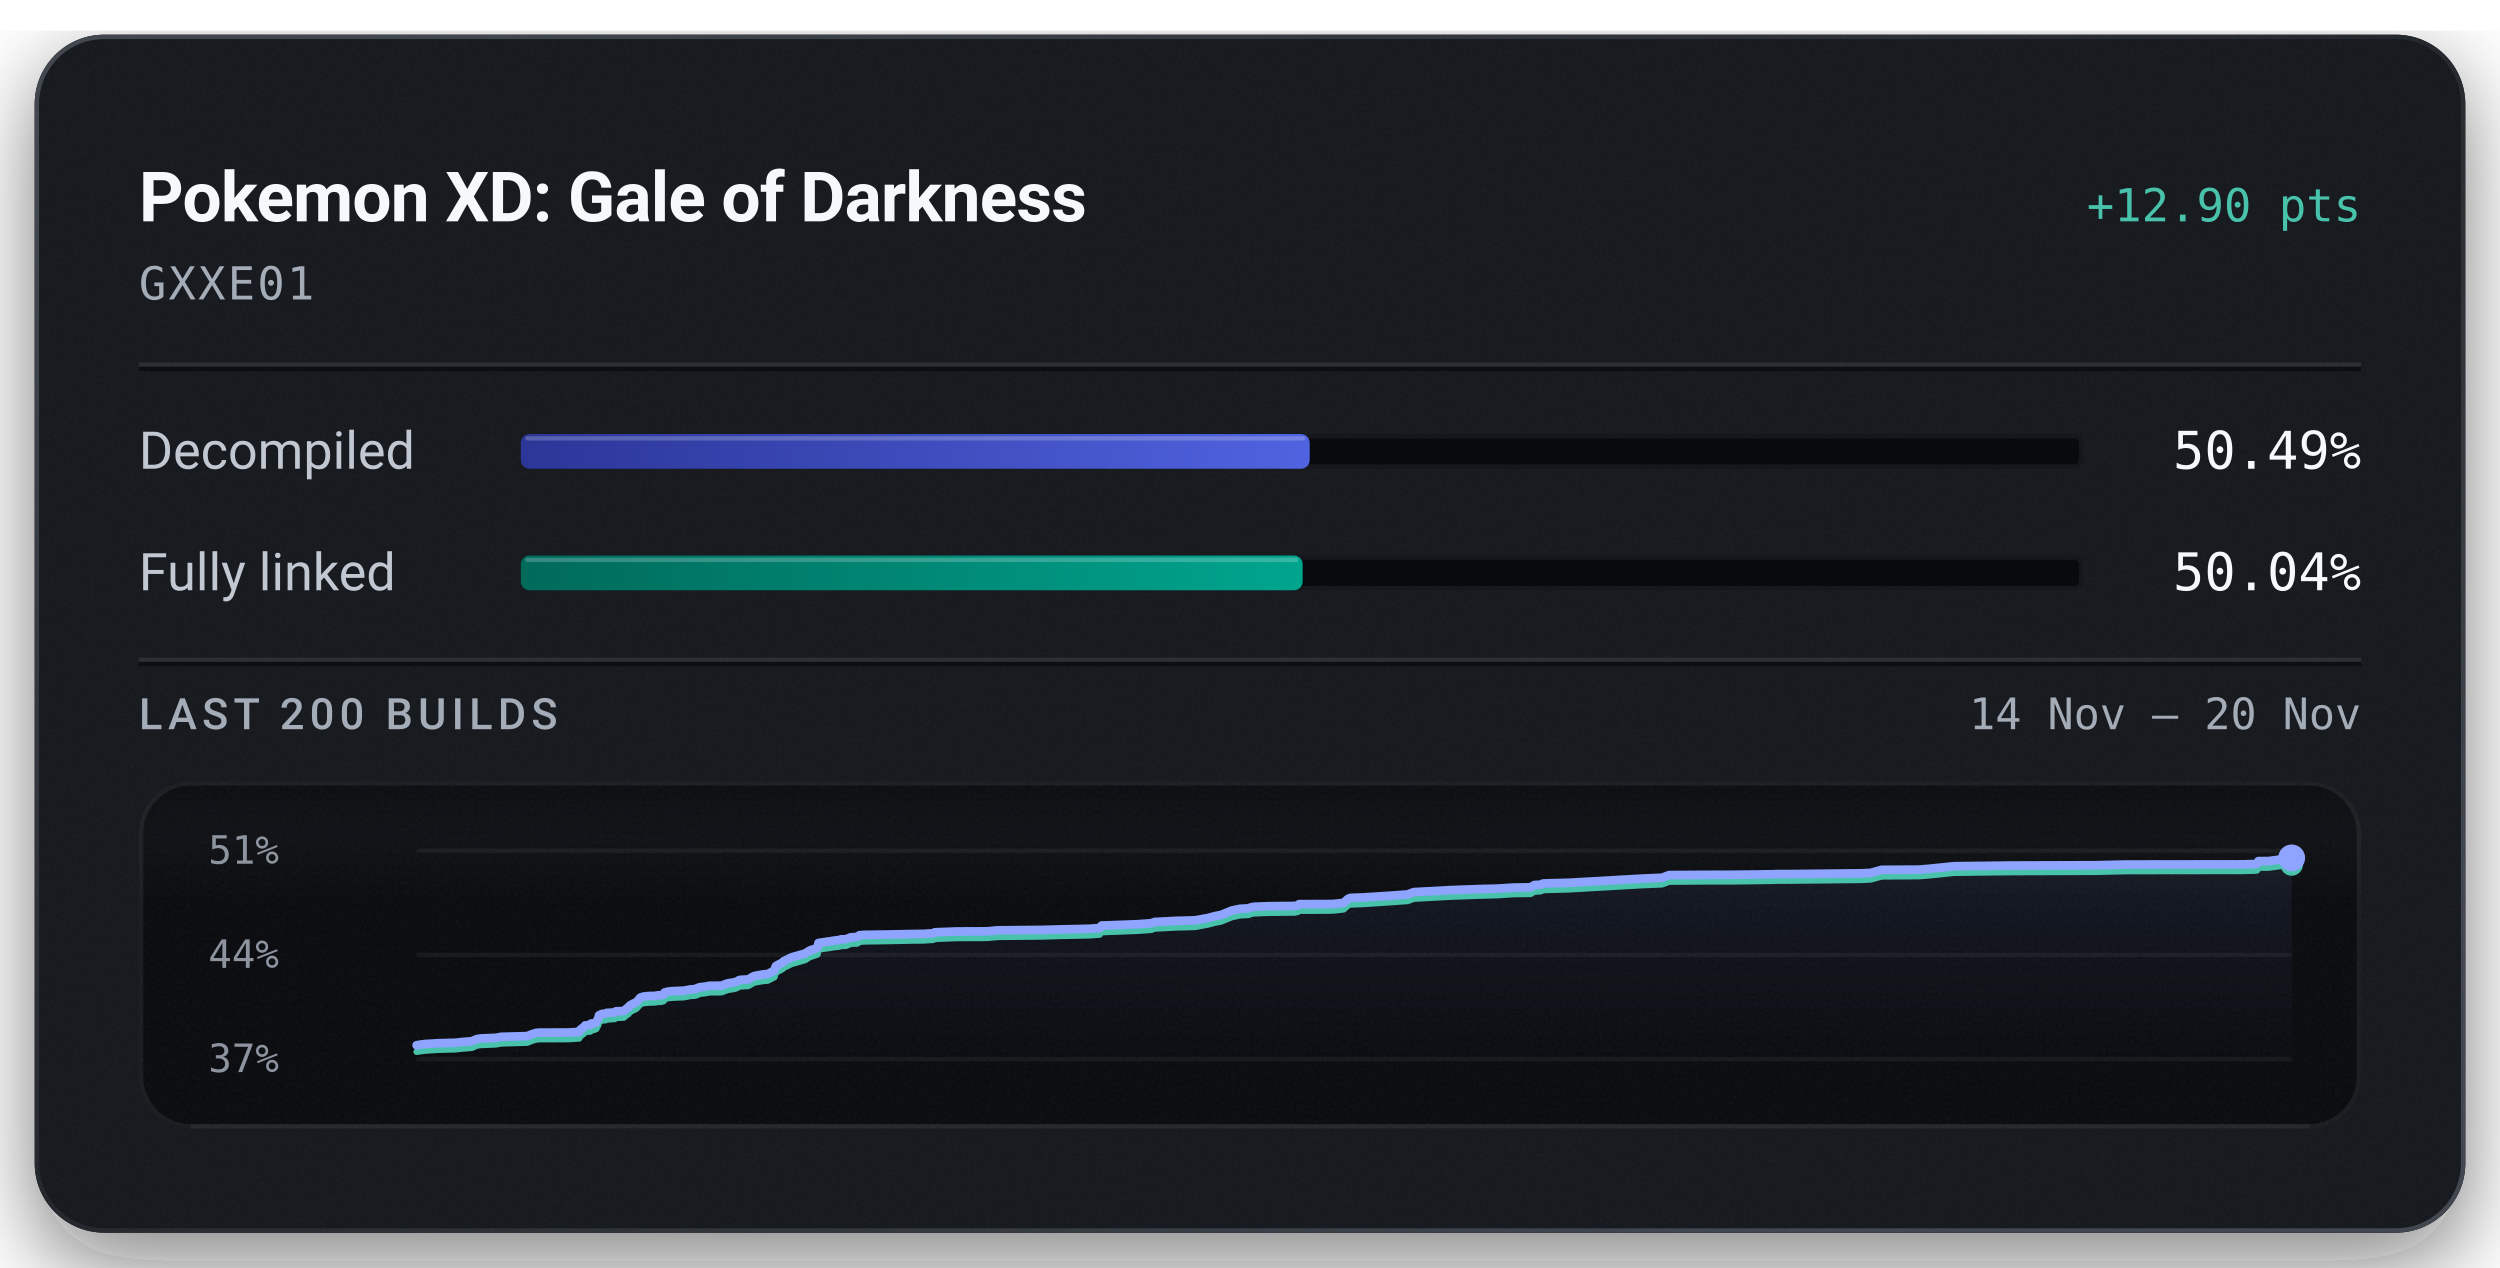
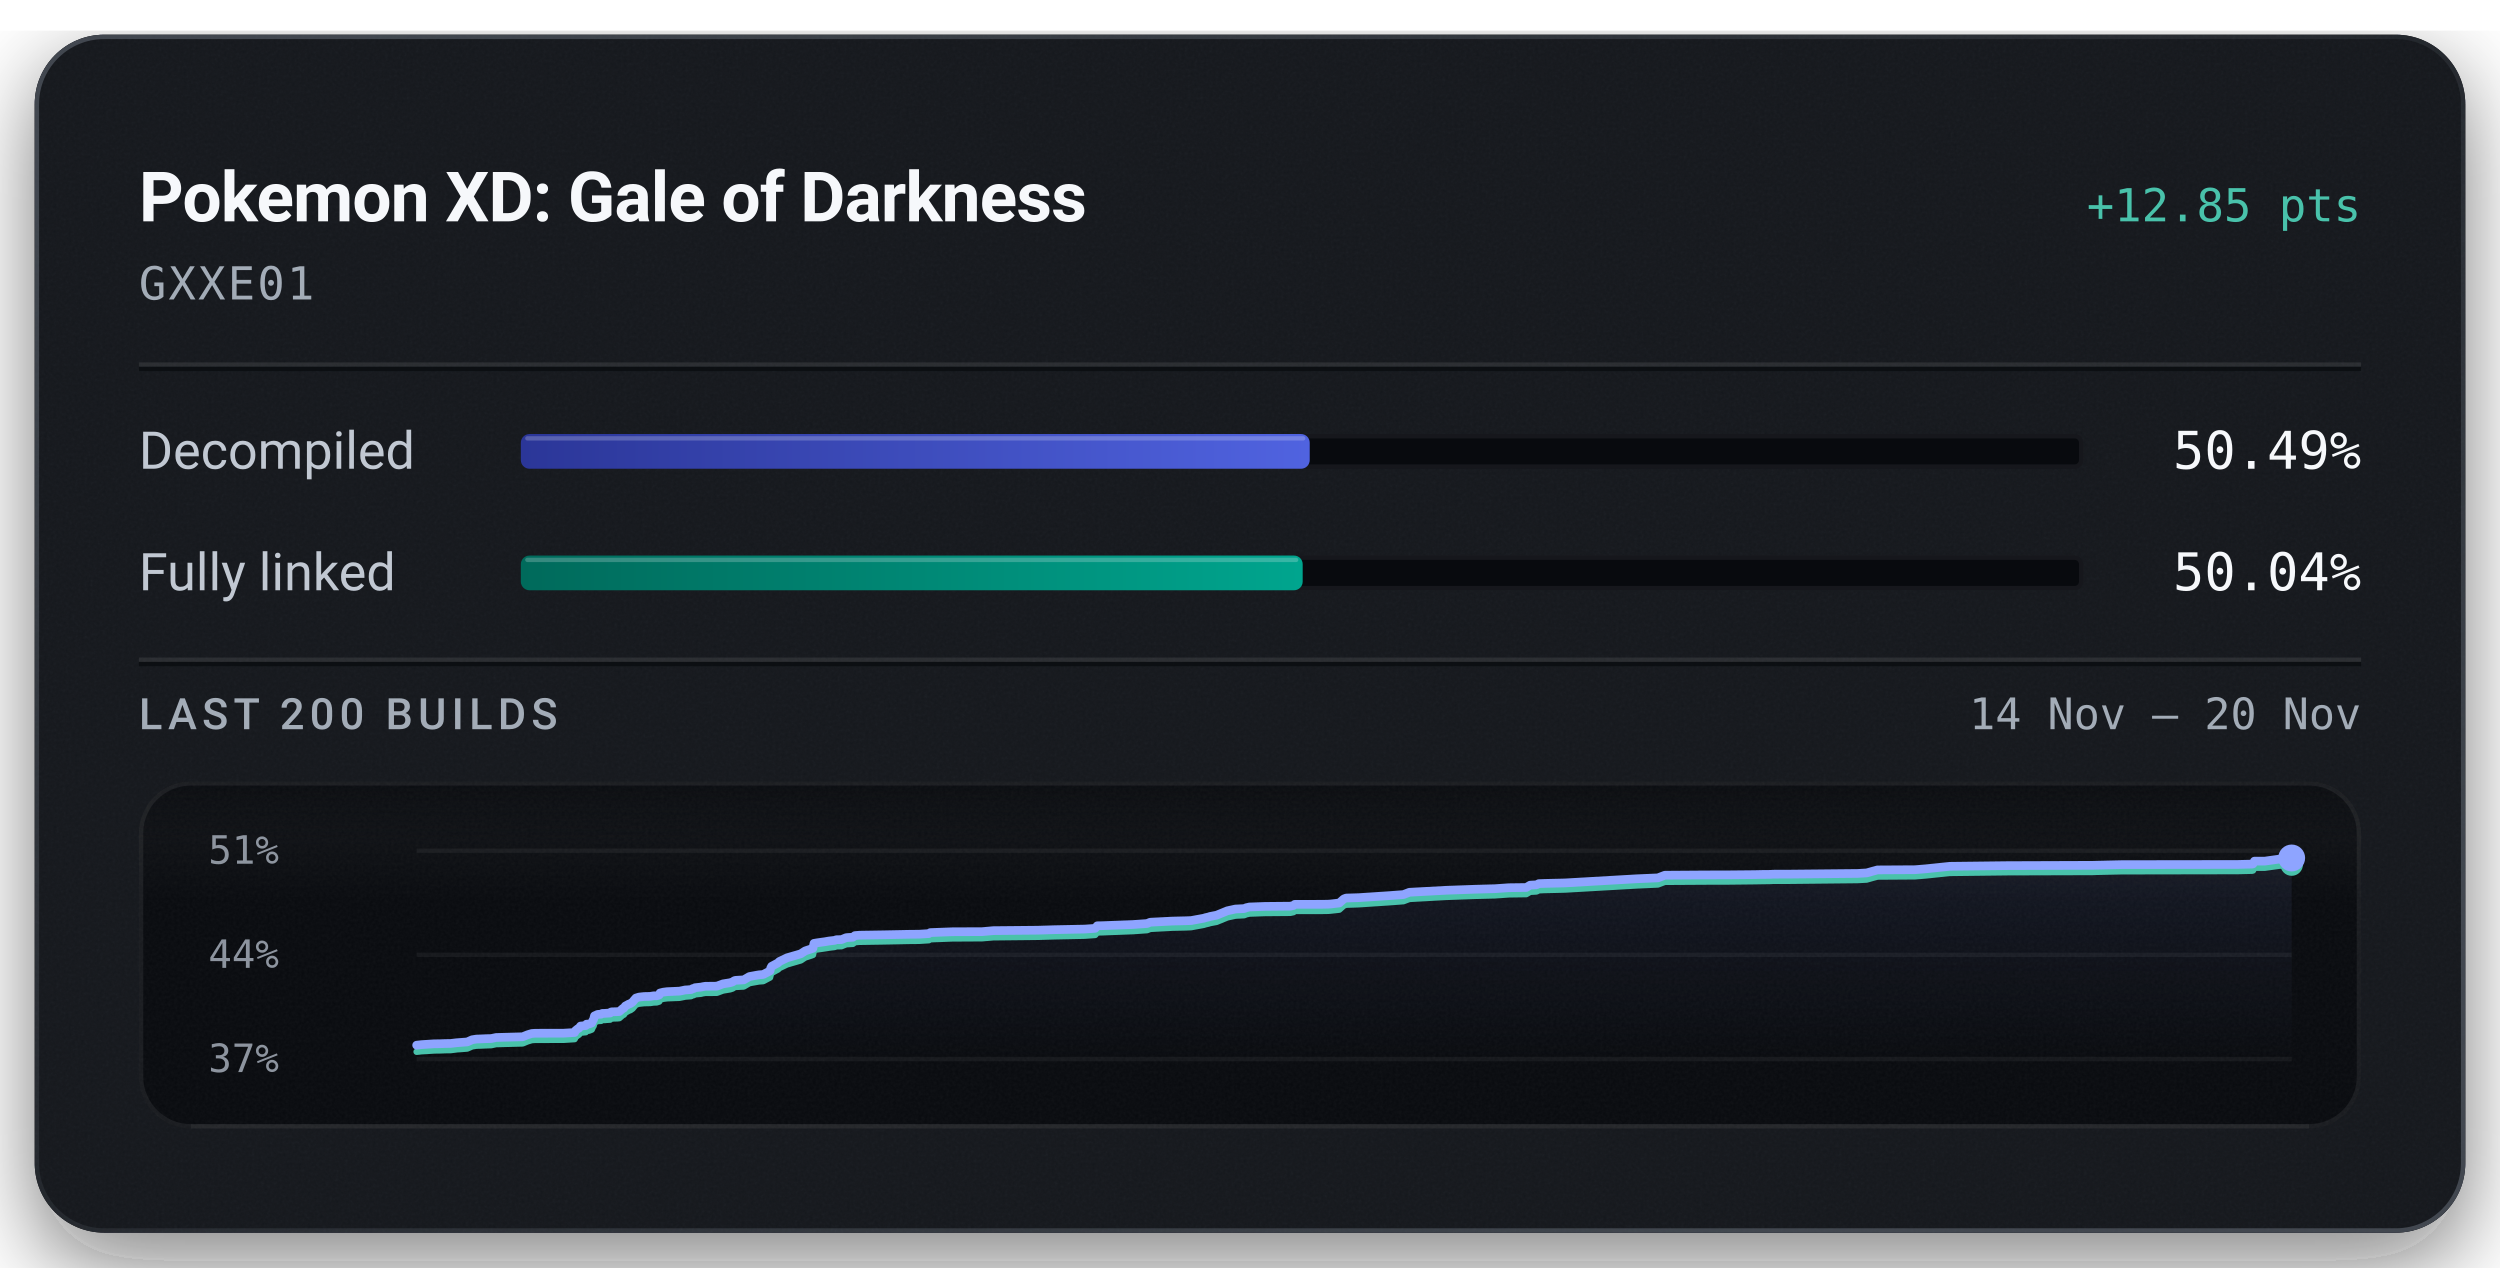
<svg xmlns="http://www.w3.org/2000/svg" width="576" height="292" viewBox="0 0 576 292" role="img" aria-labelledby="title description">
  <defs>
    <linearGradient id="badge-rim" x1="1" y1="1" x2="0" y2="0">
      <stop offset="0.15" stop-color="#6b747f" stop-opacity="0.5" />
      <stop offset="0.51" stop-color="#6b747f" stop-opacity="0.15" />
      <stop offset="0.93" stop-color="#6b747f" stop-opacity="0.5" />
    </linearGradient>
    <linearGradient id="badge-progress" x1="0" y1="0" x2="1" y2="0">
      <stop offset="0" stop-color="#2b3698" />
      <stop offset="1" stop-color="#5063e0" />
    </linearGradient>
    <linearGradient id="badge-linked" x1="0" y1="0" x2="1" y2="0">
      <stop offset="0" stop-color="#006a5b" />
      <stop offset="1" stop-color="#00a58e" />
    </linearGradient>
    <filter id="badge-grain" x="0" y="0" width="100%" height="100%">
      <feTurbulence type="fractalNoise" baseFrequency="1.4" numOctaves="2" stitchTiles="stitch" />
      <feColorMatrix type="saturate" values="0" />
    </filter>
    <filter id="badge-shadow" x="-15%" y="-15%" width="130%" height="150%">
      <feDropShadow dx="0" dy="7" stdDeviation="11" flood-color="#080a0e" flood-opacity="0.55" />
    </filter>
    <clipPath id="badge-card-clip">
      <rect x="8" y="8" width="560" height="276" rx="16" />
    </clipPath>
    <linearGradient id="badge-area" x1="0" y1="0" x2="0" y2="1">
      <stop offset="0" stop-color="#8ea4ff" stop-opacity="0.085" />
      <stop offset="1" stop-color="#8ea4ff" stop-opacity="0" />
    </linearGradient>
    <linearGradient id="badge-well-frost" x1="0" y1="0" x2="0" y2="1">
      <stop offset="0" stop-color="#f6f8fb" stop-opacity="0.045" />
      <stop offset="1" stop-color="#f6f8fb" stop-opacity="0" />
    </linearGradient>
    <linearGradient id="badge-well-shade" x1="0" y1="0" x2="0" y2="1">
      <stop offset="0" stop-color="#080a0e" stop-opacity="0.9" />
      <stop offset="1" stop-color="#080a0e" stop-opacity="0" />
    </linearGradient>
    <clipPath id="badge-well-clip">
      <rect x="32" y="180" width="512" height="80" rx="12" />
    </clipPath>
  </defs>
  <rect x="8" y="8" width="560" height="276" rx="16" fill="#14171c" filter="url(#badge-shadow)" />
  <g clip-path="url(#badge-card-clip)">
    <rect x="8" y="8" width="560" height="276" rx="16" fill="#14171c" />
    <rect x="8" y="8" width="560" height="276" filter="url(#badge-grain)" opacity="0.05" />
  </g>
  <rect x="8.5" y="8.5" width="559" height="275" rx="15.5" fill="none" stroke="url(#badge-rim)" stroke-width="1" />
  <text x="32" y="51" fill="#f6f8fb" font-family="system-ui, -apple-system, 'Segoe UI', Roboto, sans-serif" font-size="16" font-weight="600" text-anchor="start" letter-spacing="-0.2">Pokemon XD: Gale of Darkness</text>
-   <text x="544" y="51" fill="#49c2ab" font-family="ui-monospace, 'SF Mono', 'Cascadia Mono', Menlo, Consolas, monospace" font-size="10.5" font-weight="500" text-anchor="end">+12.90 pts</text>
+   <text x="544" y="51" fill="#49c2ab" font-family="ui-monospace, 'SF Mono', 'Cascadia Mono', Menlo, Consolas, monospace" font-size="10.5" font-weight="500" text-anchor="end">+12.85 pts</text>
  <text x="32" y="69" fill="#a3acb7" font-family="ui-monospace, 'SF Mono', 'Cascadia Mono', Menlo, Consolas, monospace" font-size="10.5" font-weight="400" text-anchor="start" letter-spacing="0.5">GXXE01</text>
  <line x1="32" y1="84" x2="544" y2="84" stroke="#f6f8fb" stroke-opacity="0.09" stroke-width="1" />
  <line x1="32" y1="85" x2="544" y2="85" stroke="#080a0e" stroke-opacity="0.7" stroke-width="1" />
  <text x="32" y="108" fill="#c1c8d2" font-family="system-ui, -apple-system, 'Segoe UI', Roboto, sans-serif" font-size="12" font-weight="400" text-anchor="start">Decompiled</text>
  <rect x="120" y="100" width="360" height="8" rx="2" fill="#080a0e" />
  <rect x="120.5" y="100.5" width="359" height="7" rx="1.5" fill="none" stroke="#f6f8fb" stroke-opacity="0.06" stroke-width="1" />
-   <rect x="120" y="100" width="181.75" height="8" rx="2" fill="url(#badge-progress)" />
-   <rect x="121" y="100.5" width="179.75" height="1" rx="0.5" fill="#f6f8fb" fill-opacity="0.22" />
+   <rect x="120" y="100" width="181.76" height="8" rx="2" fill="url(#badge-progress)" />
+   <rect x="121" y="100.5" width="179.76" height="1" rx="0.5" fill="#f6f8fb" fill-opacity="0.22" />
  <text x="544" y="108" fill="#f6f8fb" font-family="ui-monospace, 'SF Mono', 'Cascadia Mono', Menlo, Consolas, monospace" font-size="12" font-weight="500" text-anchor="end">50.49%</text>
  <text x="32" y="136" fill="#c1c8d2" font-family="system-ui, -apple-system, 'Segoe UI', Roboto, sans-serif" font-size="12" font-weight="400" text-anchor="start">Fully linked</text>
  <rect x="120" y="128" width="360" height="8" rx="2" fill="#080a0e" />
  <rect x="120.5" y="128.5" width="359" height="7" rx="1.5" fill="none" stroke="#f6f8fb" stroke-opacity="0.06" stroke-width="1" />
-   <rect x="120" y="128" width="180.13" height="8" rx="2" fill="url(#badge-linked)" />
-   <rect x="121" y="128.5" width="178.13" height="1" rx="0.5" fill="#f6f8fb" fill-opacity="0.22" />
+   <rect x="120" y="128" width="180.14" height="8" rx="2" fill="url(#badge-linked)" />
+   <rect x="121" y="128.5" width="178.14" height="1" rx="0.5" fill="#f6f8fb" fill-opacity="0.22" />
  <text x="544" y="136" fill="#f6f8fb" font-family="ui-monospace, 'SF Mono', 'Cascadia Mono', Menlo, Consolas, monospace" font-size="12" font-weight="500" text-anchor="end">50.04%</text>
  <line x1="32" y1="152" x2="544" y2="152" stroke="#f6f8fb" stroke-opacity="0.09" stroke-width="1" />
  <line x1="32" y1="153" x2="544" y2="153" stroke="#080a0e" stroke-opacity="0.7" stroke-width="1" />
  <text x="32" y="168" fill="#a3acb7" font-family="system-ui, -apple-system, 'Segoe UI', Roboto, sans-serif" font-size="10" font-weight="500" text-anchor="start" letter-spacing="1.2">LAST 200 BUILDS</text>
  <text x="544" y="168" fill="#a3acb7" font-family="ui-monospace, 'SF Mono', 'Cascadia Mono', Menlo, Consolas, monospace" font-size="10" font-weight="400" text-anchor="end">14 Nov – 20 Nov</text>
  <g clip-path="url(#badge-well-clip)">
    <rect x="32" y="180" width="512" height="80" rx="12" fill="#080a0e" />
    <rect x="32" y="180" width="512" height="28" fill="url(#badge-well-frost)" />
    <rect x="32" y="180" width="512" height="14" fill="url(#badge-well-shade)" />
    <rect x="32" y="180" width="512" height="80" filter="url(#badge-grain)" opacity="0.05" />
  </g>
  <rect x="32.5" y="180.5" width="511" height="79" rx="11.5" fill="none" stroke="#f6f8fb" stroke-opacity="0.07" stroke-width="1" />
  <line x1="44" y1="259.5" x2="532" y2="259.5" stroke="#f6f8fb" stroke-opacity="0.05" stroke-width="1" />
  <text x="48" y="199" fill="#a3acb7" font-family="ui-monospace, 'SF Mono', 'Cascadia Mono', Menlo, Consolas, monospace" font-size="9" font-weight="400" text-anchor="start" fill-opacity="0.85">51%</text>
  <text x="48" y="223" fill="#a3acb7" font-family="ui-monospace, 'SF Mono', 'Cascadia Mono', Menlo, Consolas, monospace" font-size="9" font-weight="400" text-anchor="start" fill-opacity="0.85">44%</text>
  <text x="48" y="247" fill="#a3acb7" font-family="ui-monospace, 'SF Mono', 'Cascadia Mono', Menlo, Consolas, monospace" font-size="9" font-weight="400" text-anchor="start" fill-opacity="0.85">37%</text>
  <line x1="96" y1="196.00" x2="528" y2="196.00" stroke="#f6f8fb" stroke-opacity="0.055" stroke-width="1" />
  <line x1="96" y1="220.00" x2="528" y2="220.00" stroke="#f6f8fb" stroke-opacity="0.055" stroke-width="1" />
  <line x1="96" y1="244.00" x2="528" y2="244.00" stroke="#f6f8fb" stroke-opacity="0.055" stroke-width="1" />
-   <path d="M96.00,240.82 L97.06,240.65 L98.21,240.52 L99.31,240.46 L101.15,240.34 L102.31,240.33 L103.62,240.28 L104.91,240.26 L106.34,240.09 L107.46,240.00 L108.72,239.90 L109.84,239.41 L110.84,239.25 L111.95,239.21 L113.04,239.16 L114.24,239.12 L115.36,238.89 L121.47,238.72 L122.58,238.27 L123.56,237.97 L124.39,237.91 L130.85,237.90 L133.44,237.74 L133.67,237.27 L133.93,237.08 L134.18,236.86 L134.39,236.77 L134.82,236.26 L136.01,236.14 L136.19,235.82 L136.75,235.80 L137.37,235.56 L137.62,235.02 L137.81,234.73 L138.02,233.92 L138.39,233.75 L138.64,233.63 L138.86,233.58 L139.55,233.54 L139.82,233.36 L140.39,233.35 L140.64,233.32 L141.63,233.27 L141.74,233.09 L141.94,233.00 L143.31,232.96 L143.73,232.92 L144.58,232.19 L144.78,232.14 L145.12,231.65 L145.65,231.37 L145.84,231.25 L146.28,231.09 L146.78,230.74 L147.16,230.29 L147.56,229.83 L148.26,229.61 L149.45,229.48 L150.83,229.45 L151.64,229.32 L152.34,229.31 L152.92,229.12 L153.11,228.67 L153.89,228.47 L154.77,228.36 L157.57,228.25 L158.10,228.15 L158.96,227.97 L159.41,227.95 L160.29,227.87 L160.64,227.65 L160.87,227.64 L161.16,227.46 L162.57,227.31 L163.03,227.20 L163.54,227.12 L166.20,227.10 L167.63,226.57 L169.24,226.31 L169.83,226.12 L170.23,225.85 L170.50,225.77 L170.65,225.75 L172.40,225.66 L173.69,224.89 L174.48,224.74 L175.89,224.49 L176.87,224.42 L178.44,223.60 L178.61,222.95 L178.82,222.54 L180.31,221.74 L180.58,221.44 L180.95,221.27 L182.36,220.58 L185.52,219.67 L186.55,219.00 L187.95,218.54 L188.33,218.40 L188.57,217.27 L189.33,217.14 L191.18,216.88 L192.02,216.74 L193.33,216.58 L193.73,216.43 L194.91,216.40 L195.99,215.97 L196.29,215.94 L197.53,215.87 L198.01,215.48 L199.07,215.39 L204.62,215.31 L210.60,215.19 L212.80,215.16 L213.24,215.13 L215.03,215.02 L215.36,214.80 L220.40,214.61 L227.33,214.58 L229.88,214.35 L240.15,214.25 L243.99,214.14 L250.94,213.99 L253.33,213.82 L253.82,213.24 L254.96,213.21 L262.03,212.94 L265.30,212.71 L266.02,212.42 L271.07,212.16 L274.30,212.08 L275.53,212.03 L275.74,211.97 L278.35,211.50 L278.77,211.37 L279.51,211.20 L279.78,211.10 L281.32,210.81 L283.79,209.79 L285.67,209.39 L287.67,209.28 L287.92,209.18 L288.16,209.07 L288.45,209.01 L288.86,208.92 L292.42,208.79 L298.30,208.73 L299.03,208.57 L299.32,208.31 L305.74,208.30 L307.02,208.27 L307.60,208.23 L309.57,208.01 L310.60,207.08 L311.15,206.87 L314.06,206.77 L321.14,206.31 L324.34,206.07 L325.73,205.54 L334.20,205.08 L340.92,204.84 L344.47,204.75 L345.36,204.72 L348.62,204.50 L352.64,204.44 L353.53,203.91 L354.99,203.83 L355.52,203.56 L356.86,203.51 L361.51,203.39 L378.10,202.44 L382.96,202.23 L384.55,201.62 L394.15,201.56 L398.94,201.55 L405.20,201.48 L406.94,201.45 L407.71,201.44 L408.95,201.42 L409.49,201.38 L413.05,201.38 L429.00,201.21 L431.04,201.10 L432.47,200.70 L433.53,200.41 L442.18,200.36 L444.63,200.15 L450.18,199.58 L463.44,199.42 L483.18,199.35 L483.80,199.33 L489.73,199.19 L516.57,199.15 L519.79,199.07 L520.02,199.02 L520.36,198.39 L522.69,198.39 L526.07,197.93 L526.74,197.88 L528.00,197.67 L528.00,244.00 L96.00,244.00 Z" fill="url(#badge-area)" />
-   <path d="M96.00,242.33 L97.06,242.16 L98.21,242.03 L99.31,241.97 L101.15,241.85 L102.31,241.83 L103.62,241.79 L104.91,241.77 L106.34,241.59 L107.46,241.51 L108.72,241.41 L109.84,240.91 L110.84,240.75 L111.95,240.72 L113.04,240.67 L114.24,240.63 L115.36,240.40 L121.47,240.23 L122.58,239.77 L123.56,239.48 L124.39,239.42 L130.85,239.41 L133.44,239.25 L133.67,238.78 L133.93,238.59 L134.18,238.37 L134.39,238.28 L134.82,237.77 L136.01,237.65 L136.19,237.33 L136.75,237.31 L137.37,237.07 L137.62,236.53 L137.81,236.24 L138.02,235.43 L138.39,235.26 L138.64,235.14 L138.86,235.09 L139.55,235.05 L139.82,234.86 L140.39,234.86 L140.64,234.83 L141.63,234.77 L141.74,234.60 L141.94,234.51 L143.31,234.47 L143.73,234.43 L144.58,233.70 L144.78,233.65 L145.12,233.16 L145.65,232.88 L145.84,232.76 L146.28,232.60 L146.78,232.25 L147.16,231.80 L147.56,231.33 L148.26,231.12 L149.45,230.99 L150.83,230.96 L151.64,230.83 L152.34,230.82 L152.92,230.62 L153.11,230.17 L153.89,229.98 L154.77,229.87 L157.57,229.75 L158.10,229.66 L158.96,229.48 L159.41,229.45 L160.29,229.38 L160.64,229.16 L160.87,229.15 L161.16,228.97 L162.57,228.82 L163.03,228.71 L163.54,228.63 L166.20,228.61 L167.63,228.08 L169.24,227.82 L169.83,227.62 L170.23,227.35 L170.50,227.28 L170.65,227.26 L172.40,227.16 L173.69,226.40 L174.48,226.25 L175.89,226.00 L176.87,225.93 L178.44,225.11 L178.61,224.46 L178.82,224.05 L180.31,223.25 L180.58,222.94 L180.95,222.78 L182.36,222.09 L185.52,221.18 L186.55,220.51 L187.95,220.05 L188.33,219.91 L188.57,218.78 L189.33,218.65 L191.18,218.39 L192.02,218.24 L193.33,218.09 L193.73,217.94 L194.91,217.91 L195.99,217.47 L196.29,217.44 L197.53,217.37 L198.01,216.99 L199.07,216.90 L204.62,216.81 L210.60,216.69 L212.80,216.67 L213.24,216.64 L215.03,216.53 L215.36,216.31 L220.40,216.12 L227.33,216.09 L229.88,215.86 L240.15,215.76 L243.99,215.64 L250.94,215.50 L253.33,215.33 L253.82,214.75 L254.96,214.72 L262.03,214.45 L265.30,214.22 L266.02,213.93 L271.07,213.67 L274.30,213.59 L275.53,213.54 L275.74,213.48 L278.35,213.00 L278.77,212.88 L279.51,212.70 L279.78,212.61 L281.32,212.31 L283.79,211.30 L285.67,210.90 L287.67,210.79 L287.92,210.68 L288.16,210.58 L288.45,210.52 L288.86,210.43 L292.42,210.30 L298.30,210.24 L299.03,210.08 L299.32,209.82 L305.74,209.81 L307.02,209.78 L307.60,209.74 L309.57,209.51 L310.60,208.59 L311.15,208.38 L314.06,208.28 L321.14,207.81 L324.34,207.57 L325.73,207.05 L334.20,206.59 L340.92,206.35 L344.47,206.25 L345.36,206.23 L348.62,206.00 L352.64,205.95 L353.53,205.42 L354.99,205.34 L355.52,205.07 L356.86,205.02 L361.51,204.90 L378.10,203.95 L382.96,203.74 L384.55,203.13 L394.15,203.06 L398.94,203.06 L405.20,202.99 L406.94,202.96 L407.71,202.95 L408.95,202.93 L409.49,202.89 L413.05,202.89 L429.00,202.72 L431.04,202.61 L432.47,202.21 L433.53,201.92 L442.18,201.86 L444.63,201.66 L450.18,201.09 L463.44,200.93 L483.18,200.86 L483.80,200.84 L489.73,200.70 L516.57,200.66 L519.79,200.58 L520.02,200.53 L520.36,199.90 L522.69,199.90 L526.07,199.43 L526.74,199.38 L528.00,199.18" fill="none" stroke="#49c2ab" stroke-width="1.5" stroke-linejoin="round" stroke-linecap="round" />
-   <path d="M96.00,240.82 L97.06,240.65 L98.21,240.52 L99.31,240.46 L101.15,240.34 L102.31,240.33 L103.62,240.28 L104.91,240.26 L106.34,240.09 L107.46,240.00 L108.72,239.90 L109.84,239.41 L110.84,239.25 L111.95,239.21 L113.04,239.16 L114.24,239.12 L115.36,238.89 L121.47,238.72 L122.58,238.27 L123.56,237.97 L124.39,237.91 L130.85,237.90 L133.44,237.74 L133.67,237.27 L133.93,237.08 L134.18,236.86 L134.39,236.77 L134.82,236.26 L136.01,236.14 L136.19,235.82 L136.75,235.80 L137.37,235.56 L137.62,235.02 L137.81,234.73 L138.02,233.92 L138.39,233.75 L138.64,233.63 L138.86,233.58 L139.55,233.54 L139.82,233.36 L140.39,233.35 L140.64,233.32 L141.63,233.27 L141.74,233.09 L141.94,233.00 L143.31,232.96 L143.73,232.92 L144.58,232.19 L144.78,232.14 L145.12,231.65 L145.65,231.37 L145.84,231.25 L146.28,231.09 L146.78,230.74 L147.16,230.29 L147.56,229.83 L148.26,229.61 L149.45,229.48 L150.83,229.45 L151.64,229.32 L152.34,229.31 L152.92,229.12 L153.11,228.67 L153.89,228.47 L154.77,228.36 L157.57,228.25 L158.10,228.15 L158.96,227.97 L159.41,227.95 L160.29,227.87 L160.64,227.65 L160.87,227.64 L161.16,227.46 L162.57,227.31 L163.03,227.20 L163.54,227.12 L166.20,227.10 L167.63,226.57 L169.24,226.31 L169.83,226.12 L170.23,225.85 L170.50,225.77 L170.65,225.75 L172.40,225.66 L173.69,224.89 L174.48,224.74 L175.89,224.49 L176.87,224.42 L178.44,223.60 L178.61,222.95 L178.82,222.54 L180.31,221.74 L180.58,221.44 L180.95,221.27 L182.36,220.58 L185.52,219.67 L186.55,219.00 L187.95,218.54 L188.33,218.40 L188.57,217.27 L189.33,217.14 L191.18,216.88 L192.02,216.74 L193.33,216.58 L193.73,216.43 L194.91,216.40 L195.99,215.97 L196.29,215.94 L197.53,215.87 L198.01,215.48 L199.07,215.39 L204.62,215.31 L210.60,215.19 L212.80,215.16 L213.24,215.13 L215.03,215.02 L215.36,214.80 L220.40,214.61 L227.33,214.58 L229.88,214.35 L240.15,214.25 L243.99,214.14 L250.94,213.99 L253.33,213.82 L253.82,213.24 L254.96,213.21 L262.03,212.94 L265.30,212.71 L266.02,212.42 L271.07,212.16 L274.30,212.08 L275.53,212.03 L275.74,211.97 L278.35,211.50 L278.77,211.37 L279.51,211.20 L279.78,211.10 L281.32,210.81 L283.79,209.79 L285.67,209.39 L287.67,209.28 L287.92,209.18 L288.16,209.07 L288.45,209.01 L288.86,208.92 L292.42,208.79 L298.30,208.73 L299.03,208.57 L299.32,208.31 L305.74,208.30 L307.02,208.27 L307.60,208.23 L309.57,208.01 L310.60,207.08 L311.15,206.87 L314.06,206.77 L321.14,206.31 L324.34,206.07 L325.73,205.54 L334.20,205.08 L340.92,204.84 L344.47,204.75 L345.36,204.72 L348.62,204.50 L352.64,204.44 L353.53,203.91 L354.99,203.83 L355.52,203.56 L356.86,203.51 L361.51,203.39 L378.10,202.44 L382.96,202.23 L384.55,201.62 L394.15,201.56 L398.94,201.55 L405.20,201.48 L406.94,201.45 L407.71,201.44 L408.95,201.42 L409.49,201.38 L413.05,201.38 L429.00,201.21 L431.04,201.10 L432.47,200.70 L433.53,200.41 L442.18,200.36 L444.63,200.15 L450.18,199.58 L463.44,199.42 L483.18,199.35 L483.80,199.33 L489.73,199.19 L516.57,199.15 L519.79,199.07 L520.02,199.02 L520.36,198.39 L522.69,198.39 L526.07,197.93 L526.74,197.88 L528.00,197.67" fill="none" stroke="#8ea4ff" stroke-width="2" stroke-linejoin="round" stroke-linecap="round" />
-   <circle cx="528.00" cy="199.18" r="2.6" fill="#49c2ab" />
-   <circle cx="528.00" cy="197.67" r="3.1" fill="#8ea4ff" />
+   <path d="M96.00,240.81 L97.15,240.68 L98.25,240.61 L100.09,240.49 L101.26,240.48 L102.56,240.43 L103.86,240.41 L105.28,240.24 L106.40,240.16 L107.66,240.06 L108.78,239.56 L109.79,239.40 L110.90,239.36 L111.99,239.31 L113.19,239.28 L114.31,239.04 L120.42,238.87 L121.53,238.42 L122.51,238.12 L123.34,238.06 L129.81,238.05 L132.39,237.89 L132.62,237.42 L132.88,237.22 L133.14,237.01 L133.35,236.92 L133.77,236.40 L134.96,236.29 L135.14,235.96 L135.70,235.94 L136.33,235.70 L136.57,235.16 L136.76,234.87 L136.97,234.05 L137.35,233.89 L137.59,233.76 L137.81,233.71 L138.50,233.67 L138.77,233.49 L139.35,233.48 L139.60,233.46 L140.58,233.40 L140.69,233.22 L140.90,233.13 L142.27,233.09 L142.69,233.06 L143.54,232.32 L143.73,232.27 L144.08,231.78 L144.61,231.50 L144.80,231.38 L145.24,231.22 L145.74,230.87 L146.11,230.41 L146.52,229.95 L147.21,229.73 L148.41,229.60 L149.79,229.57 L150.59,229.44 L151.30,229.43 L151.88,229.24 L152.07,228.78 L152.85,228.59 L153.73,228.48 L156.53,228.36 L157.06,228.26 L157.92,228.08 L158.37,228.06 L159.25,227.99 L159.60,227.77 L159.84,227.76 L160.12,227.57 L161.53,227.42 L161.99,227.32 L162.50,227.24 L165.16,227.21 L166.59,226.68 L168.20,226.42 L168.80,226.23 L169.19,225.95 L169.46,225.88 L169.61,225.86 L171.36,225.76 L172.66,225.00 L173.45,224.85 L174.86,224.60 L175.84,224.52 L177.41,223.70 L177.57,223.05 L177.78,222.64 L179.27,221.84 L179.55,221.53 L179.92,221.36 L181.33,220.68 L184.49,219.76 L185.52,219.09 L186.92,218.62 L187.30,218.49 L187.54,217.35 L188.30,217.22 L190.15,216.96 L190.99,216.81 L192.30,216.66 L192.70,216.51 L193.88,216.48 L194.96,216.04 L195.26,216.01 L196.50,215.94 L196.98,215.56 L198.05,215.47 L203.59,215.38 L209.57,215.26 L211.78,215.24 L212.22,215.21 L214.01,215.10 L214.33,214.87 L219.38,214.68 L226.31,214.65 L228.86,214.42 L239.13,214.32 L242.97,214.20 L249.92,214.06 L252.32,213.89 L252.81,213.30 L253.95,213.28 L261.02,213.01 L264.29,212.78 L265.01,212.48 L270.06,212.22 L273.30,212.14 L274.52,212.09 L274.73,212.04 L277.35,211.56 L277.76,211.43 L278.50,211.26 L278.78,211.16 L280.31,210.86 L282.78,209.85 L284.66,209.44 L286.66,209.34 L286.92,209.23 L287.15,209.13 L287.45,209.07 L287.86,208.97 L291.42,208.84 L297.30,208.78 L298.03,208.62 L298.32,208.36 L304.74,208.35 L306.03,208.32 L306.60,208.28 L308.57,208.05 L309.61,207.12 L310.16,206.91 L313.06,206.82 L320.15,206.35 L323.35,206.11 L324.73,205.58 L333.21,205.12 L339.94,204.88 L343.49,204.78 L344.37,204.76 L347.63,204.53 L351.65,204.48 L352.55,203.94 L354.01,203.86 L354.54,203.59 L355.88,203.54 L360.53,203.43 L377.12,202.47 L381.98,202.26 L383.58,201.65 L393.18,201.58 L397.97,201.57 L404.23,201.51 L405.98,201.47 L406.74,201.47 L407.99,201.45 L408.52,201.41 L412.09,201.40 L428.04,201.24 L430.08,201.12 L431.51,200.72 L432.57,200.43 L441.22,200.38 L443.67,200.18 L449.23,199.60 L462.49,199.44 L482.23,199.37 L482.86,199.35 L488.79,199.21 L515.63,199.17 L518.86,199.09 L519.08,199.04 L519.42,198.41 L521.76,198.41 L525.13,197.94 L525.81,197.89 L527.07,197.69 L528.00,197.68 L528.00,244.00 L96.00,244.00 Z" fill="url(#badge-area)" />
+   <path d="M96.00,242.32 L97.15,242.19 L98.25,242.13 L100.09,242.01 L101.26,242.00 L102.56,241.95 L103.86,241.93 L105.28,241.75 L106.40,241.67 L107.66,241.57 L108.78,241.07 L109.79,240.91 L110.90,240.88 L111.99,240.83 L113.19,240.79 L114.31,240.55 L120.42,240.39 L121.53,239.93 L122.51,239.63 L123.34,239.57 L129.81,239.56 L132.39,239.40 L132.62,238.93 L132.88,238.74 L133.14,238.52 L133.35,238.43 L133.77,237.92 L134.96,237.80 L135.14,237.48 L135.70,237.46 L136.33,237.21 L136.57,236.67 L136.76,236.39 L136.97,235.57 L137.35,235.40 L137.59,235.28 L137.81,235.23 L138.50,235.19 L138.77,235.00 L139.35,235.00 L139.60,234.97 L140.58,234.91 L140.69,234.73 L140.90,234.65 L142.27,234.61 L142.69,234.57 L143.54,233.83 L143.73,233.78 L144.08,233.29 L144.61,233.01 L144.80,232.89 L145.24,232.73 L145.74,232.38 L146.11,231.93 L146.52,231.46 L147.21,231.24 L148.41,231.11 L149.79,231.08 L150.59,230.96 L151.30,230.94 L151.88,230.75 L152.07,230.30 L152.85,230.10 L153.73,229.99 L156.53,229.88 L157.06,229.78 L157.92,229.60 L158.37,229.57 L159.25,229.50 L159.60,229.28 L159.84,229.27 L160.12,229.09 L161.53,228.94 L161.99,228.83 L162.50,228.75 L165.16,228.73 L166.59,228.20 L168.20,227.93 L168.80,227.74 L169.19,227.47 L169.46,227.39 L169.61,227.37 L171.36,227.28 L172.66,226.51 L173.45,226.36 L174.86,226.11 L175.84,226.04 L177.41,225.21 L177.57,224.56 L177.78,224.15 L179.27,223.35 L179.55,223.04 L179.92,222.87 L181.33,222.19 L184.49,221.27 L185.52,220.60 L186.92,220.14 L187.30,220.00 L187.54,218.86 L188.30,218.74 L190.15,218.47 L190.99,218.33 L192.30,218.17 L192.70,218.02 L193.88,217.99 L194.96,217.55 L195.26,217.52 L196.50,217.45 L196.98,217.07 L198.05,216.98 L203.59,216.89 L209.57,216.77 L211.78,216.75 L212.22,216.72 L214.01,216.61 L214.33,216.39 L219.38,216.20 L226.31,216.16 L228.86,215.94 L239.13,215.83 L242.97,215.72 L249.92,215.57 L252.32,215.40 L252.81,214.82 L253.95,214.79 L261.02,214.52 L264.29,214.29 L265.01,214.00 L270.06,213.73 L273.30,213.66 L274.52,213.60 L274.73,213.55 L277.35,213.07 L277.76,212.94 L278.50,212.77 L278.78,212.67 L280.31,212.38 L282.78,211.36 L284.66,210.95 L286.66,210.85 L286.92,210.74 L287.15,210.64 L287.45,210.58 L287.86,210.48 L291.42,210.35 L297.30,210.30 L298.03,210.14 L298.32,209.87 L304.74,209.86 L306.03,209.84 L306.60,209.79 L308.57,209.57 L309.61,208.64 L310.16,208.43 L313.06,208.33 L320.15,207.86 L323.35,207.62 L324.73,207.10 L333.21,206.63 L339.94,206.39 L343.49,206.30 L344.37,206.28 L347.63,206.05 L351.65,205.99 L352.55,205.46 L354.01,205.38 L354.54,205.11 L355.88,205.05 L360.53,204.94 L377.12,203.99 L381.98,203.77 L383.58,203.16 L393.18,203.10 L397.97,203.09 L404.23,203.02 L405.98,202.99 L406.74,202.98 L407.99,202.96 L408.52,202.92 L412.09,202.92 L428.04,202.75 L430.08,202.64 L431.51,202.23 L432.57,201.95 L441.22,201.89 L443.67,201.69 L449.23,201.11 L462.49,200.95 L482.23,200.89 L482.86,200.86 L488.79,200.73 L515.63,200.68 L518.86,200.60 L519.08,200.55 L519.42,199.92 L521.76,199.92 L525.13,199.45 L525.81,199.40 L527.07,199.20 L528.00,199.19" fill="none" stroke="#49c2ab" stroke-width="1.5" stroke-linejoin="round" stroke-linecap="round" />
+   <path d="M96.00,240.81 L97.15,240.68 L98.25,240.61 L100.09,240.49 L101.26,240.48 L102.56,240.43 L103.86,240.41 L105.28,240.24 L106.40,240.16 L107.66,240.06 L108.78,239.56 L109.79,239.40 L110.90,239.36 L111.99,239.31 L113.19,239.28 L114.31,239.04 L120.42,238.87 L121.53,238.42 L122.51,238.12 L123.34,238.06 L129.81,238.05 L132.39,237.89 L132.62,237.42 L132.88,237.22 L133.14,237.01 L133.35,236.92 L133.77,236.40 L134.96,236.29 L135.14,235.96 L135.70,235.94 L136.33,235.70 L136.57,235.16 L136.76,234.87 L136.97,234.05 L137.35,233.89 L137.59,233.76 L137.81,233.71 L138.50,233.67 L138.77,233.49 L139.35,233.48 L139.60,233.46 L140.58,233.40 L140.69,233.22 L140.90,233.13 L142.27,233.09 L142.69,233.06 L143.54,232.32 L143.73,232.27 L144.08,231.78 L144.61,231.50 L144.80,231.38 L145.24,231.22 L145.74,230.87 L146.11,230.41 L146.52,229.95 L147.21,229.73 L148.41,229.60 L149.79,229.57 L150.59,229.44 L151.30,229.43 L151.88,229.24 L152.07,228.78 L152.85,228.59 L153.73,228.48 L156.53,228.36 L157.06,228.26 L157.92,228.08 L158.37,228.06 L159.25,227.99 L159.60,227.77 L159.84,227.76 L160.12,227.57 L161.53,227.42 L161.99,227.32 L162.50,227.24 L165.16,227.21 L166.59,226.68 L168.20,226.42 L168.80,226.23 L169.19,225.95 L169.46,225.88 L169.61,225.86 L171.36,225.76 L172.66,225.00 L173.45,224.85 L174.86,224.60 L175.84,224.52 L177.41,223.70 L177.57,223.05 L177.78,222.64 L179.27,221.84 L179.55,221.53 L179.92,221.36 L181.33,220.68 L184.49,219.76 L185.52,219.09 L186.92,218.62 L187.30,218.49 L187.54,217.35 L188.30,217.22 L190.15,216.96 L190.99,216.81 L192.30,216.66 L192.70,216.51 L193.88,216.48 L194.96,216.04 L195.26,216.01 L196.50,215.94 L196.98,215.56 L198.05,215.47 L203.59,215.38 L209.57,215.26 L211.78,215.24 L212.22,215.21 L214.01,215.10 L214.33,214.87 L219.38,214.68 L226.31,214.65 L228.86,214.42 L239.13,214.32 L242.97,214.20 L249.92,214.06 L252.32,213.89 L252.81,213.30 L253.95,213.28 L261.02,213.01 L264.29,212.78 L265.01,212.48 L270.06,212.22 L273.30,212.14 L274.52,212.09 L274.73,212.04 L277.35,211.56 L277.76,211.43 L278.50,211.26 L278.78,211.16 L280.31,210.86 L282.78,209.85 L284.66,209.44 L286.66,209.34 L286.92,209.23 L287.15,209.13 L287.45,209.07 L287.86,208.97 L291.42,208.84 L297.30,208.78 L298.03,208.62 L298.32,208.36 L304.74,208.35 L306.03,208.32 L306.60,208.28 L308.57,208.05 L309.61,207.12 L310.16,206.91 L313.06,206.82 L320.15,206.35 L323.35,206.11 L324.73,205.58 L333.21,205.12 L339.94,204.88 L343.49,204.78 L344.37,204.76 L347.63,204.53 L351.65,204.48 L352.55,203.94 L354.01,203.86 L354.54,203.59 L355.88,203.54 L360.53,203.43 L377.12,202.47 L381.98,202.26 L383.58,201.65 L393.18,201.58 L397.97,201.57 L404.23,201.51 L405.98,201.47 L406.74,201.47 L407.99,201.45 L408.52,201.41 L412.09,201.40 L428.04,201.24 L430.08,201.12 L431.51,200.72 L432.57,200.43 L441.22,200.38 L443.67,200.18 L449.23,199.60 L462.49,199.44 L482.23,199.37 L482.86,199.35 L488.79,199.21 L515.63,199.17 L518.86,199.09 L519.08,199.04 L519.42,198.41 L521.76,198.41 L525.13,197.94 L525.81,197.89 L527.07,197.69 L528.00,197.68" fill="none" stroke="#8ea4ff" stroke-width="2" stroke-linejoin="round" stroke-linecap="round" />
+   <circle cx="528.00" cy="199.19" r="2.6" fill="#49c2ab" />
+   <circle cx="528.00" cy="197.68" r="3.1" fill="#8ea4ff" />
</svg>
